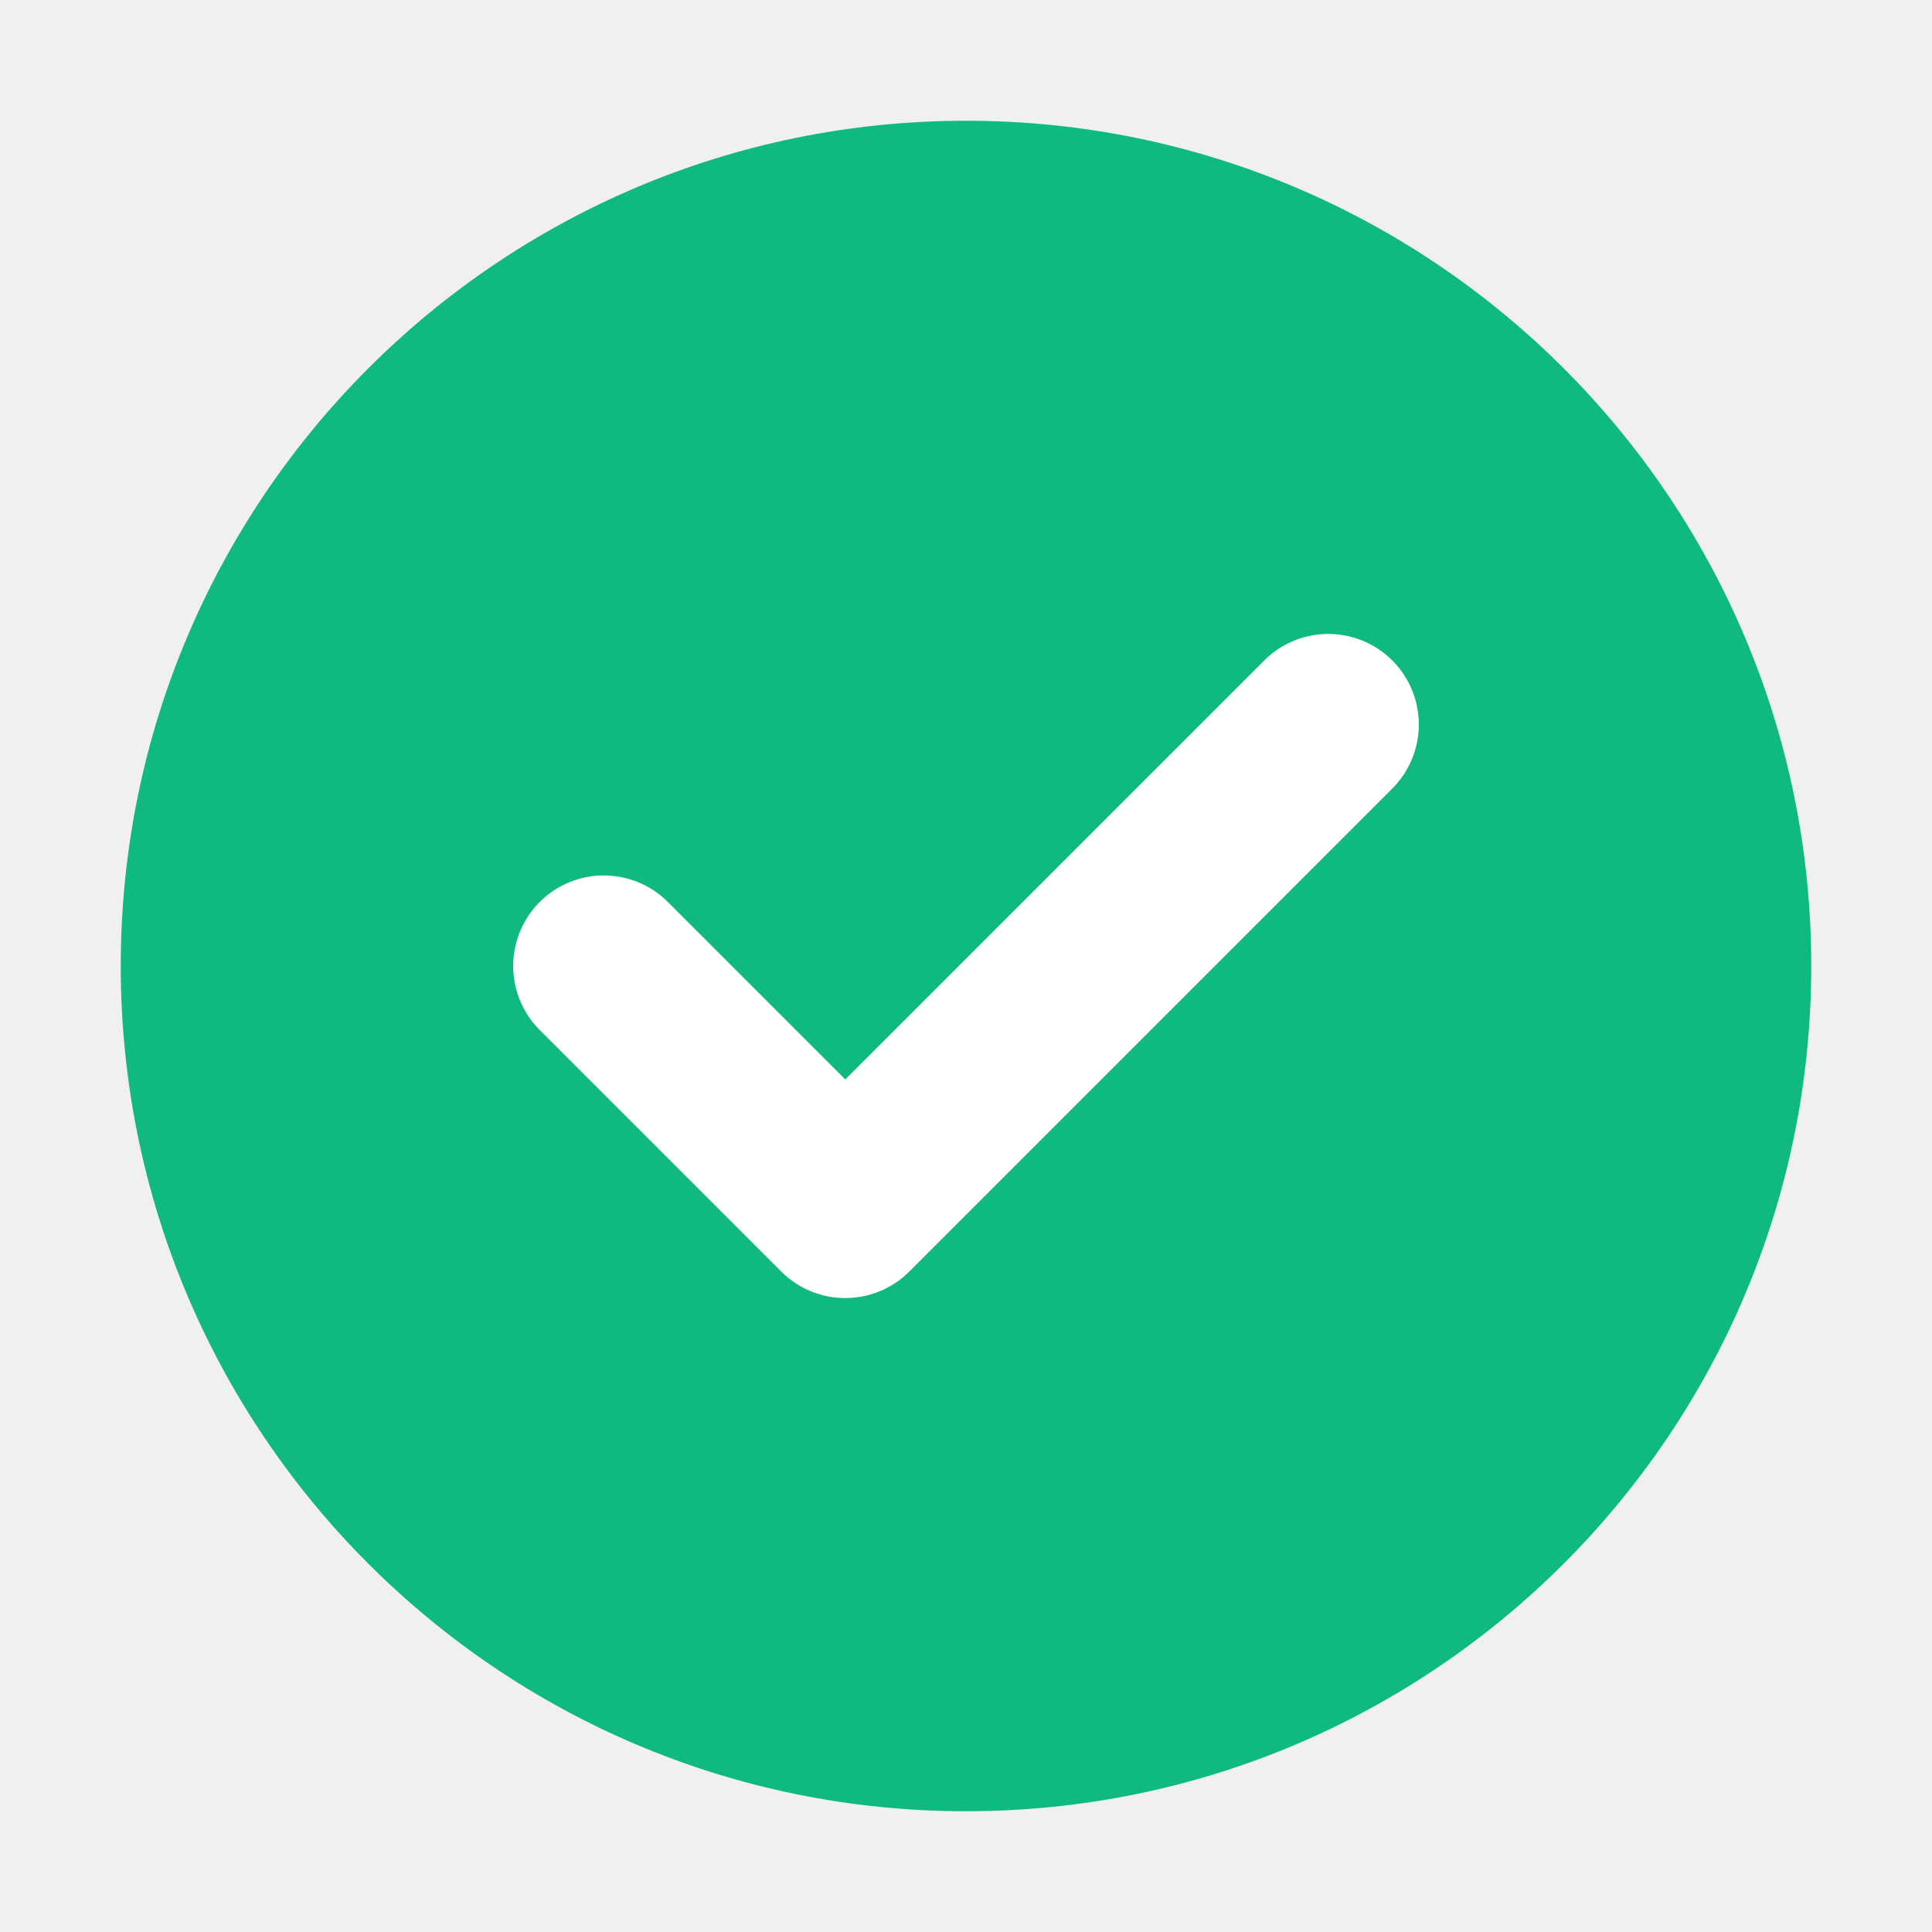
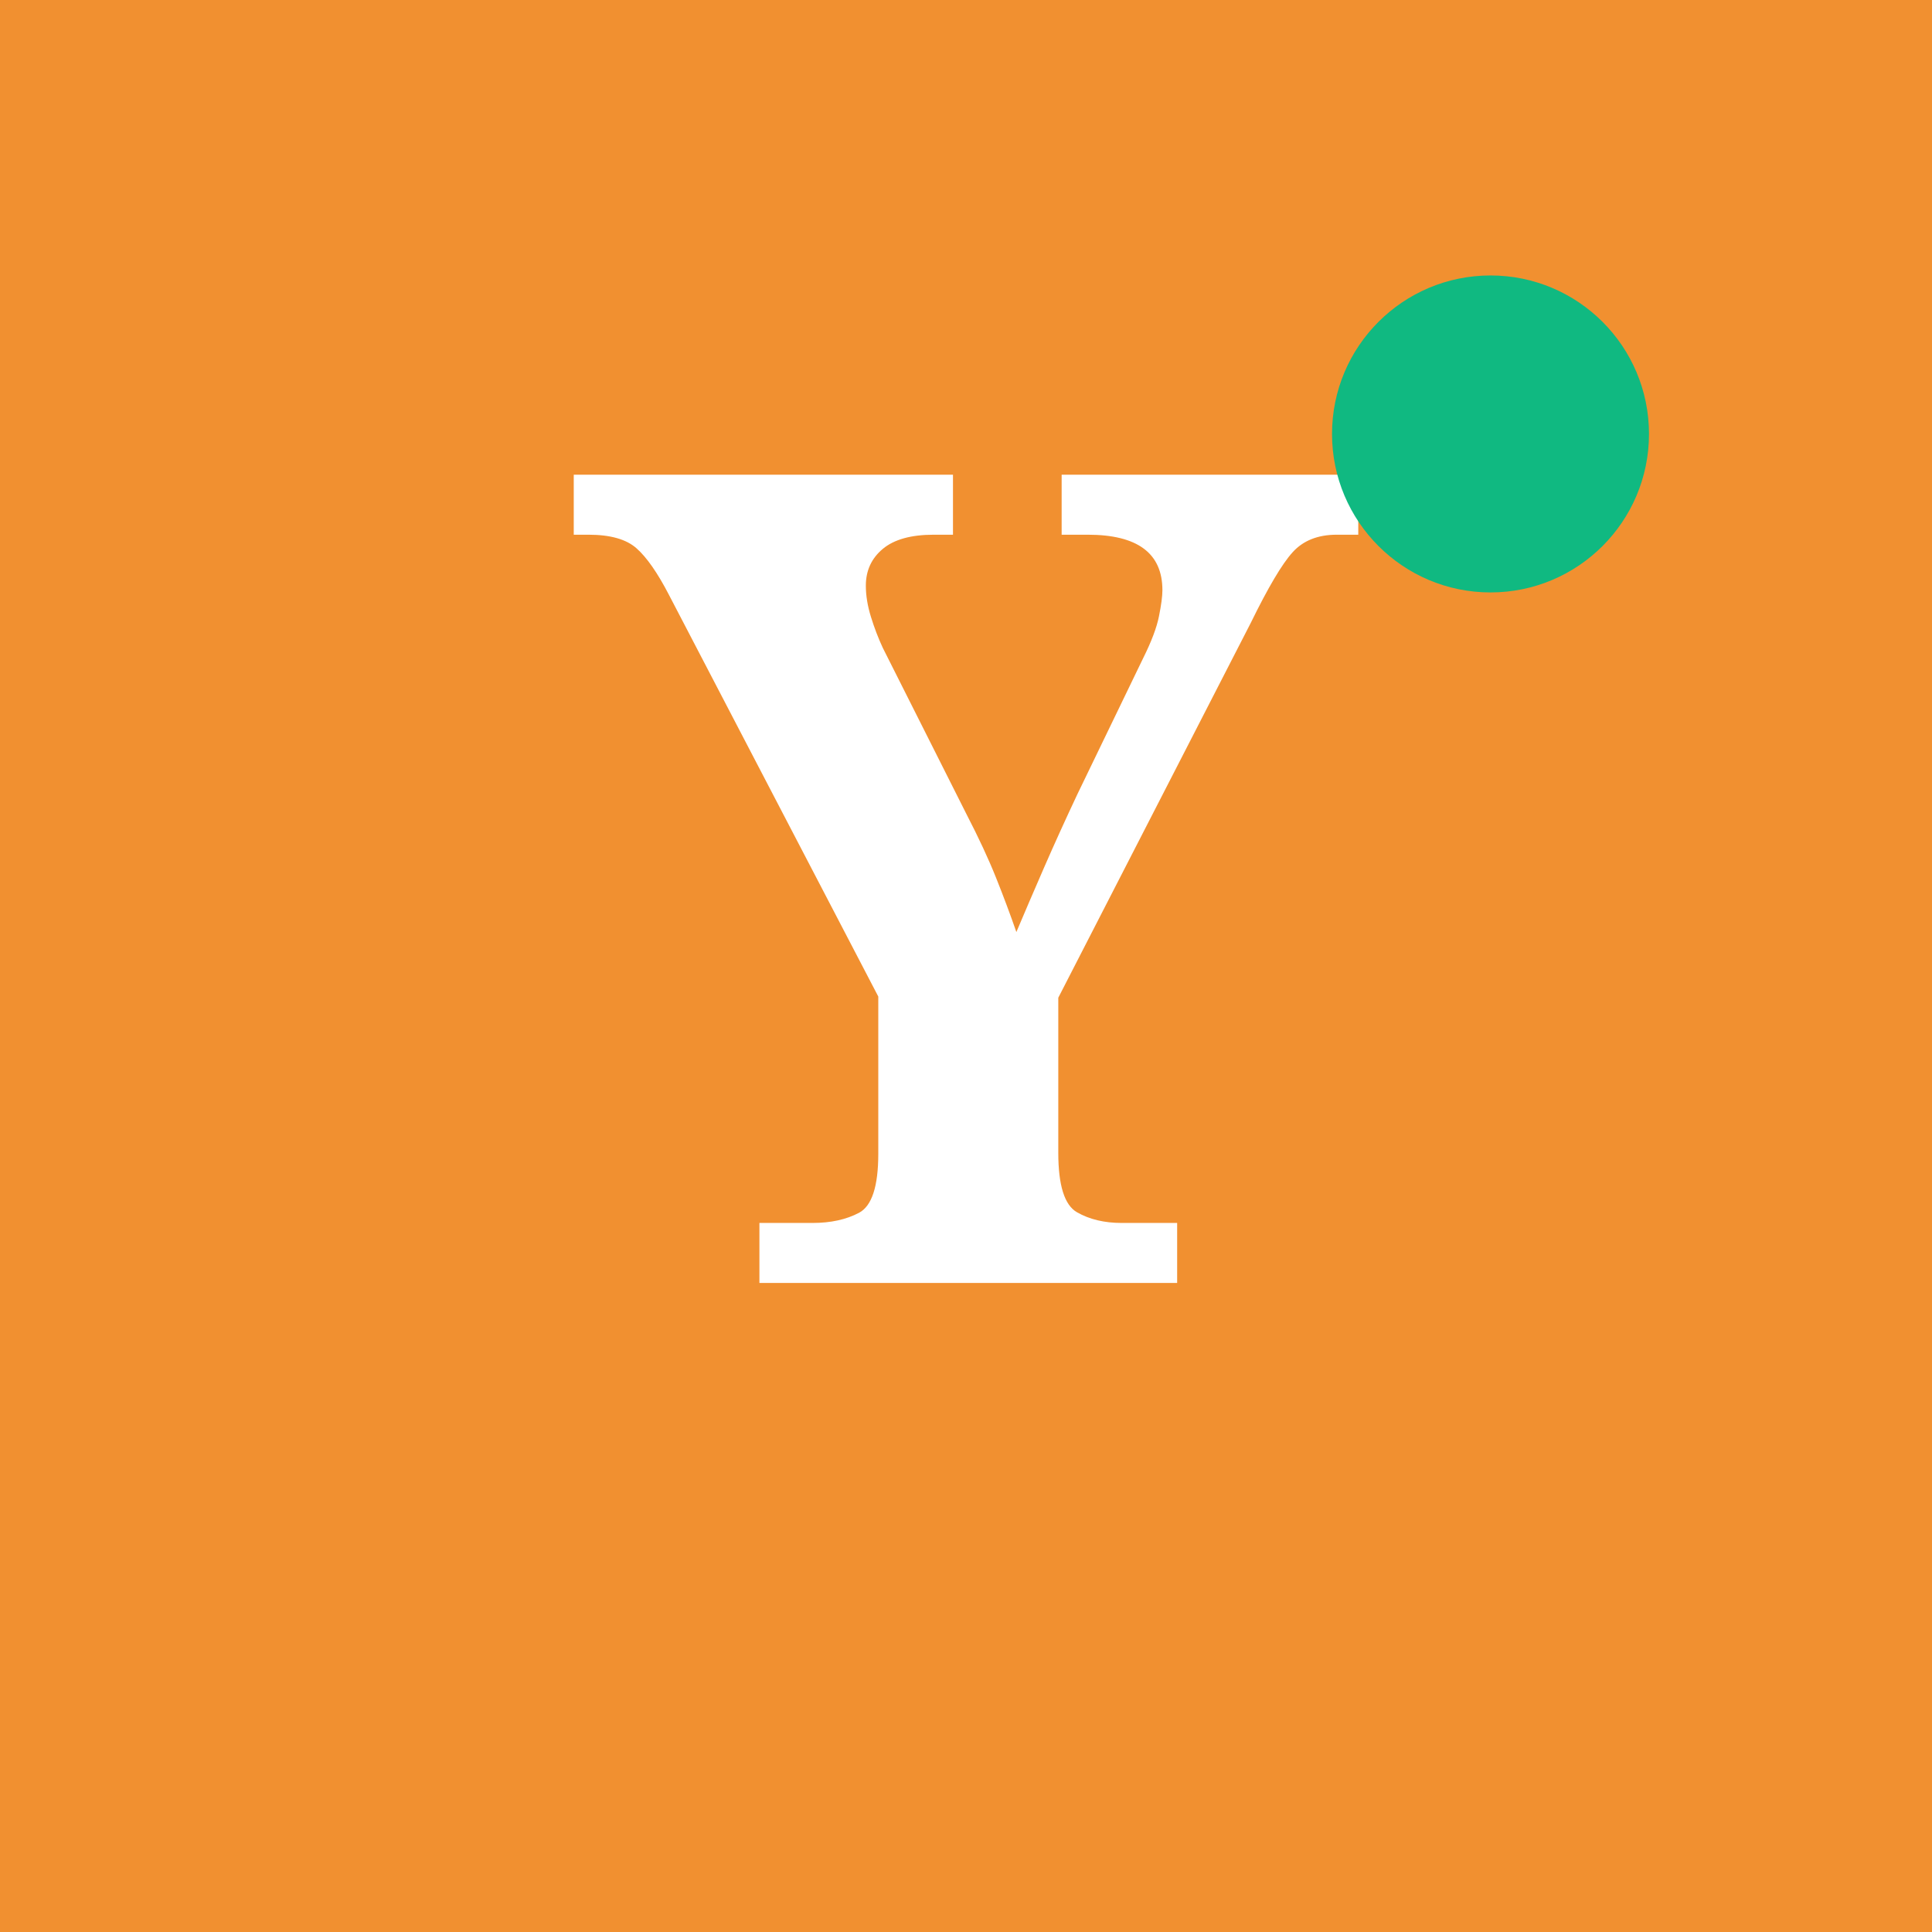
- <svg xmlns="http://www.w3.org/2000/svg" viewBox="0 0 32 32">
-   <circle cx="16" cy="16" r="14" fill="#10b981" />
-   <path d="M10 16l4 4 8-8" stroke="#fff" stroke-width="3" fill="none" stroke-linecap="round" stroke-linejoin="round" />
+ <svg xmlns="http://www.w3.org/2000/svg" viewBox="0 0 512 512">
+   <rect width="512" height="512" fill="#F19030" />
+   <text x="256" y="340" text-anchor="middle" font-family="Georgia, serif" font-weight="bold" font-size="300" fill="#fff">Y</text>
+   <circle cx="395" cy="115" r="42" fill="#10B981" />
</svg>
